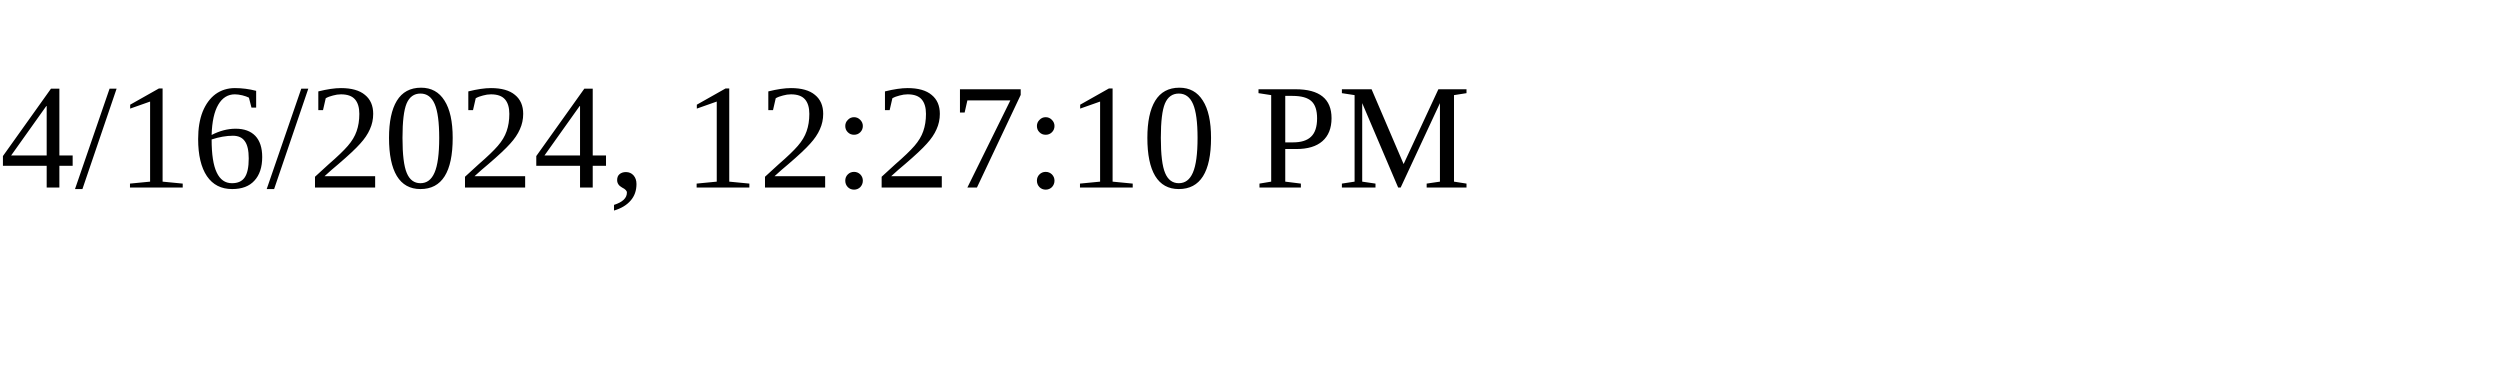
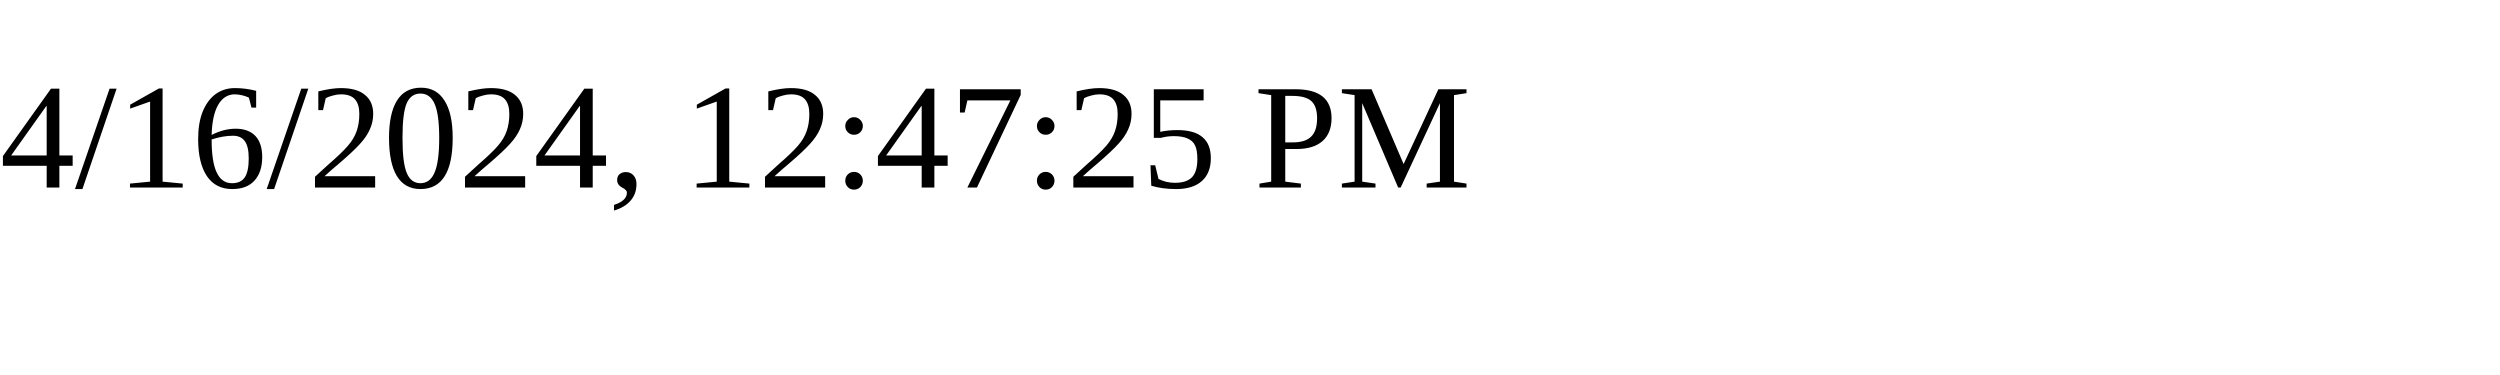
<svg xmlns="http://www.w3.org/2000/svg" height="30" width="200">
-   <text x="0" y="15">4/16/2024, 12:27:10 PM</text>
+   <text x="0" y="15">4/16/2024, 12:47:25 PM</text>
</svg>
